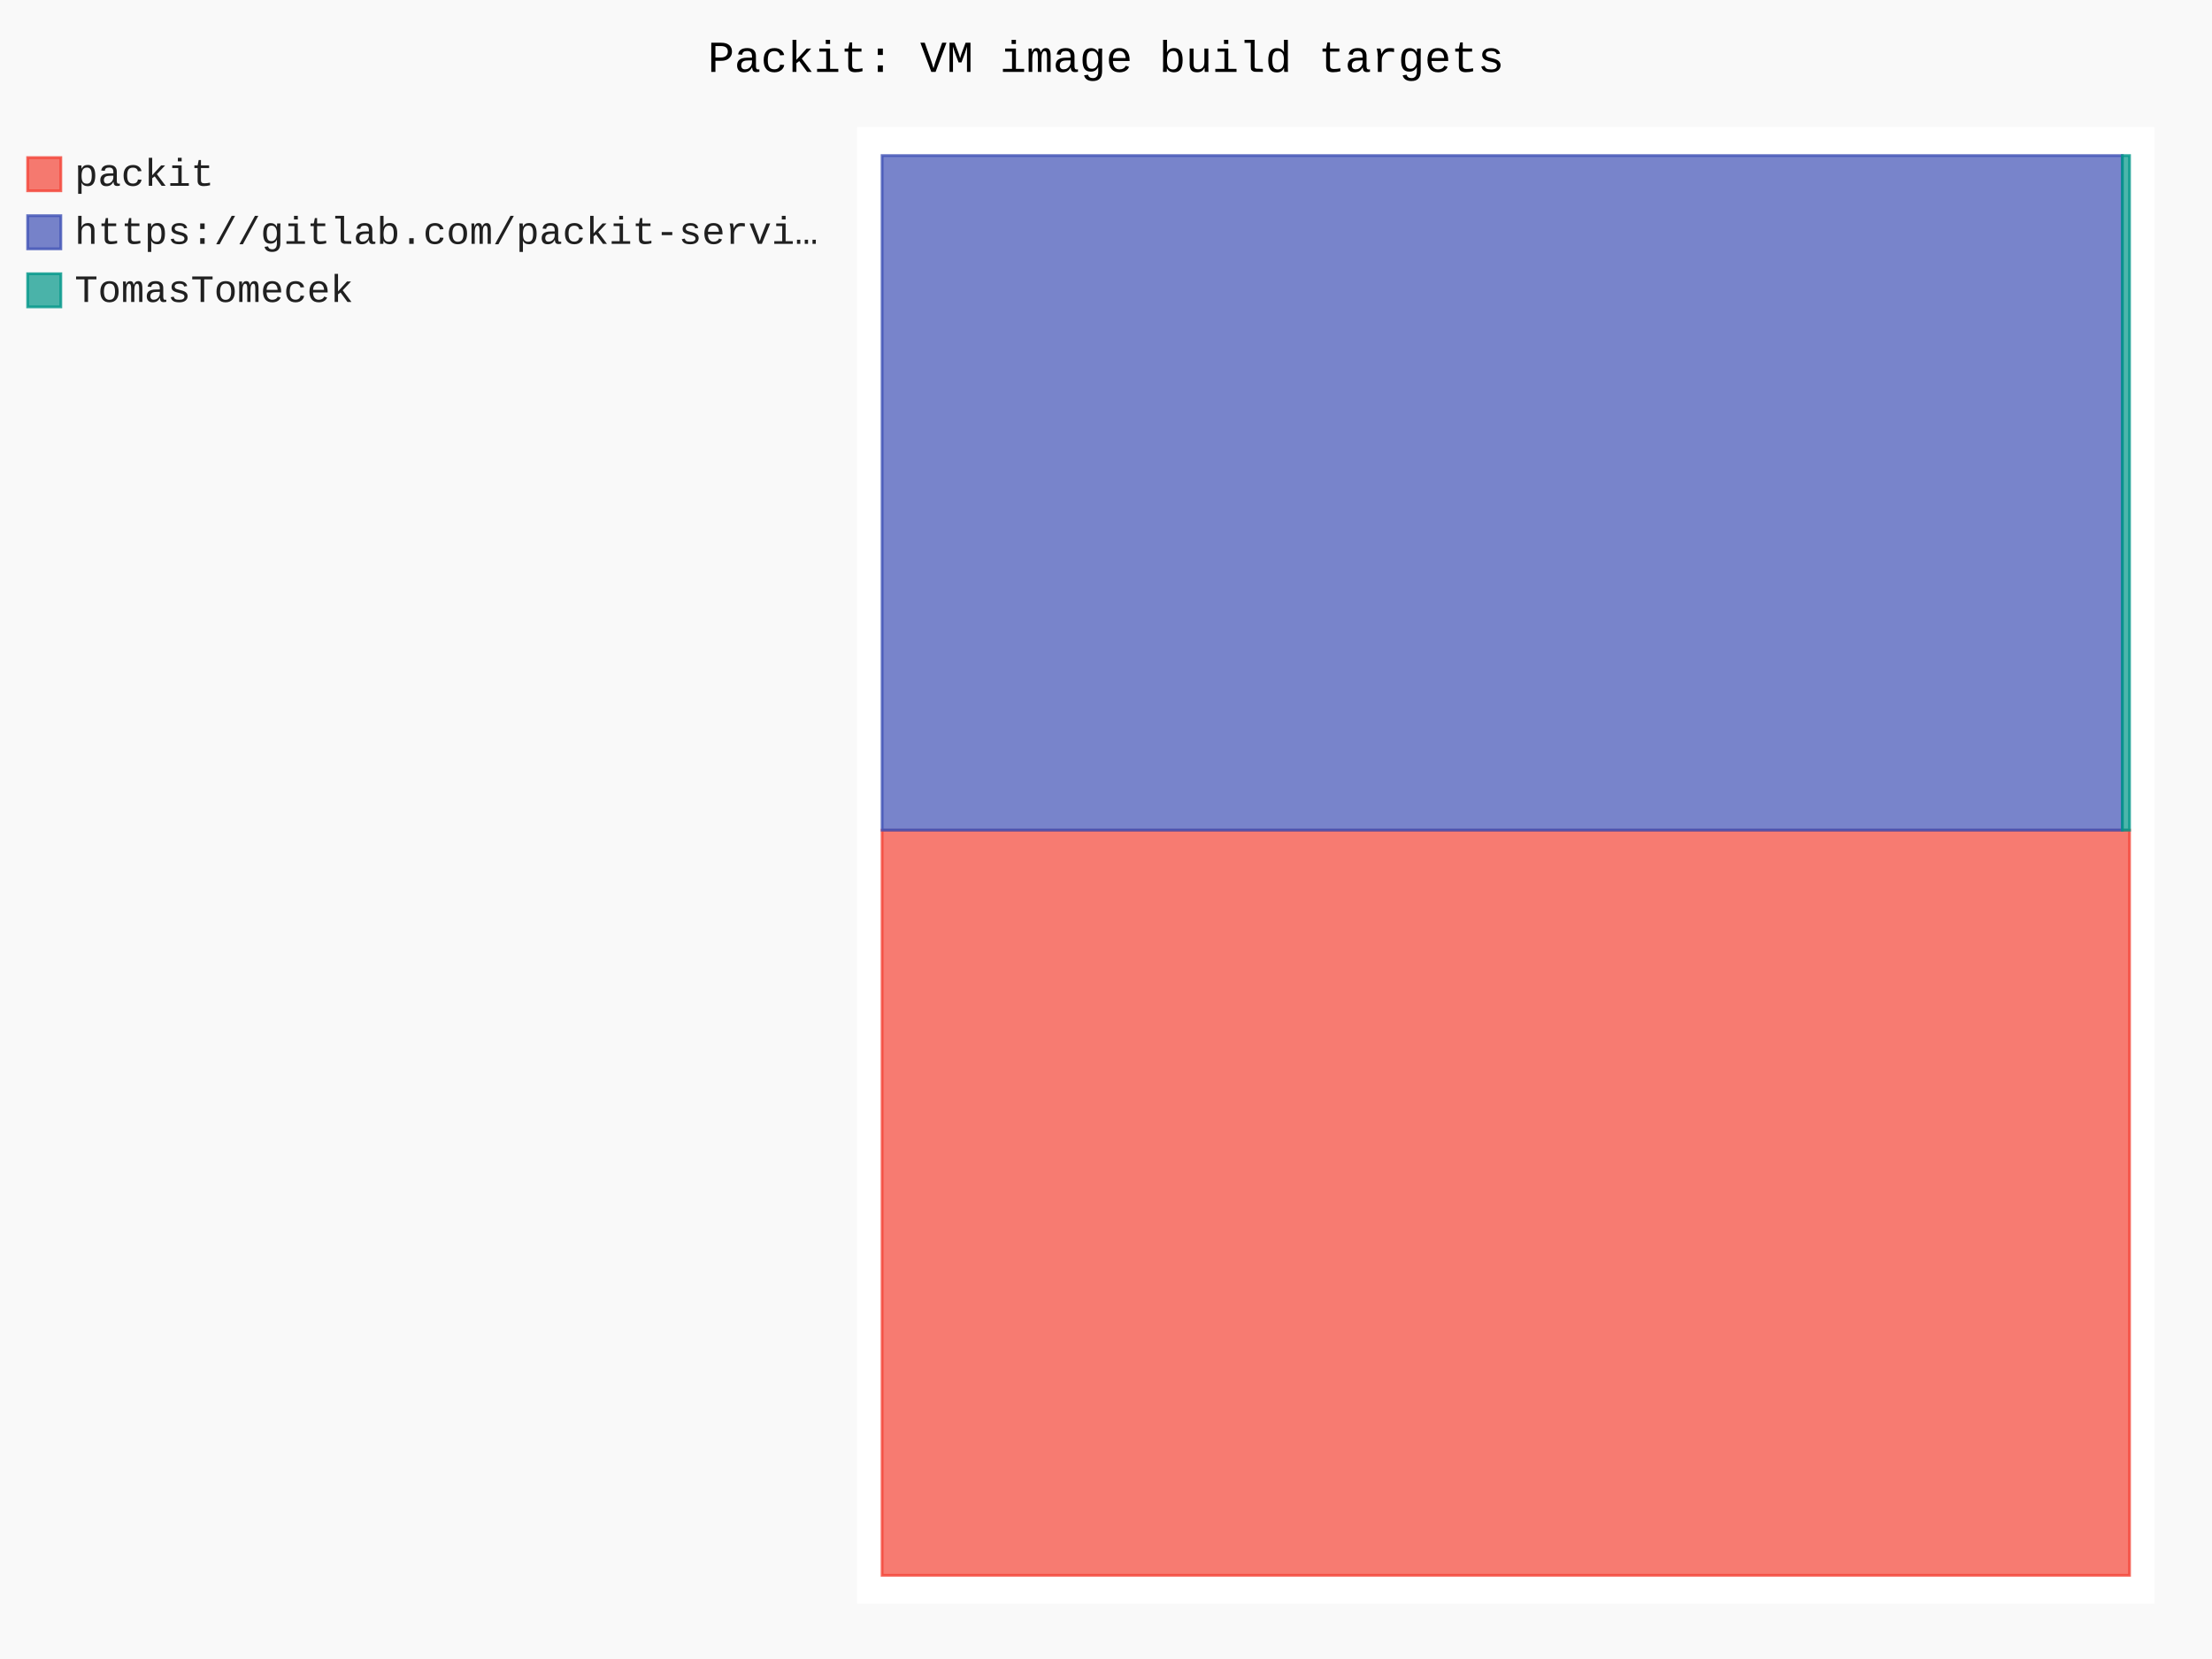
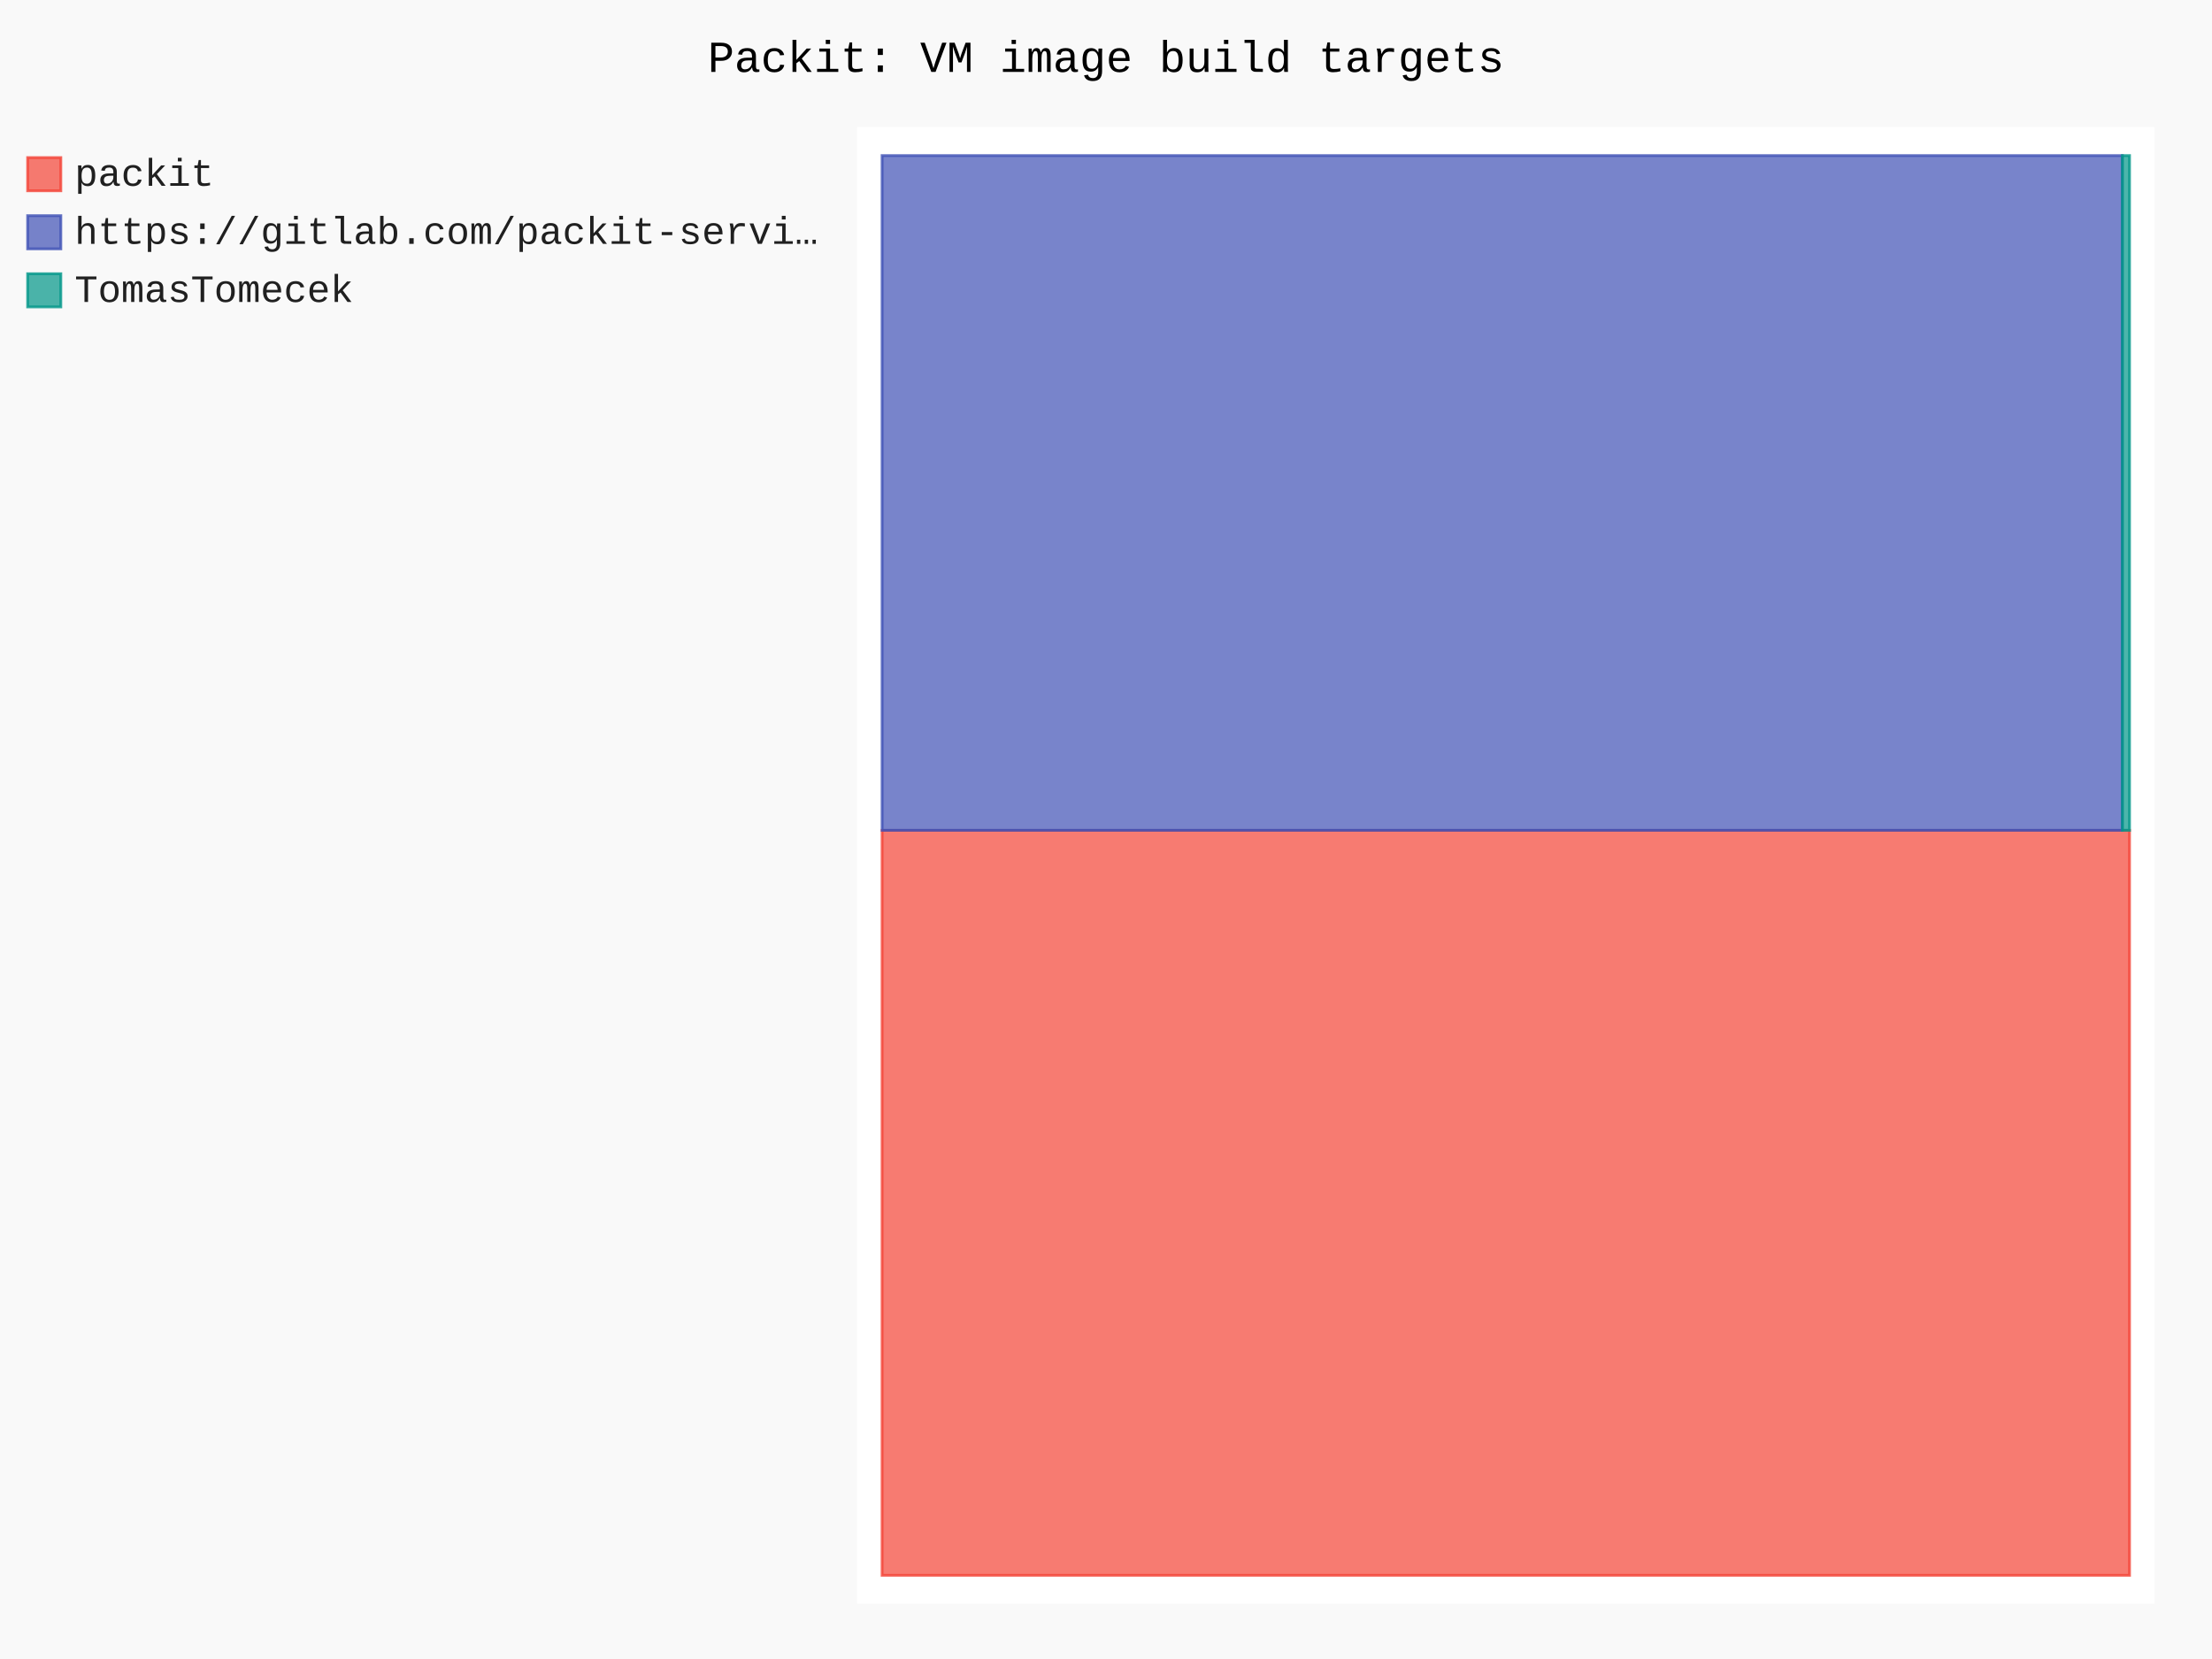
- <svg xmlns="http://www.w3.org/2000/svg" id="chart-8c24de42-ae2f-491a-add3-baa6cd77f287" class="pygal-chart" viewBox="0 0 800 600">
+ <svg xmlns="http://www.w3.org/2000/svg" id="chart-2af02bd0-0c9b-480d-b75d-9df6a259d54c" class="pygal-chart" viewBox="0 0 800 600">
  <defs>
-     <style type="text/css">#chart-8c24de42-ae2f-491a-add3-baa6cd77f287{-webkit-user-select:none;-webkit-font-smoothing:antialiased;font-family:Consolas,"Liberation Mono",Menlo,Courier,monospace}#chart-8c24de42-ae2f-491a-add3-baa6cd77f287 .title{font-family:Consolas,"Liberation Mono",Menlo,Courier,monospace;font-size:16px}#chart-8c24de42-ae2f-491a-add3-baa6cd77f287 .legends .legend text{font-family:Consolas,"Liberation Mono",Menlo,Courier,monospace;font-size:14px}#chart-8c24de42-ae2f-491a-add3-baa6cd77f287 .axis text{font-family:Consolas,"Liberation Mono",Menlo,Courier,monospace;font-size:10px}#chart-8c24de42-ae2f-491a-add3-baa6cd77f287 .axis text.major{font-family:Consolas,"Liberation Mono",Menlo,Courier,monospace;font-size:10px}#chart-8c24de42-ae2f-491a-add3-baa6cd77f287 .text-overlay text.value{font-family:Consolas,"Liberation Mono",Menlo,Courier,monospace;font-size:16px}#chart-8c24de42-ae2f-491a-add3-baa6cd77f287 .text-overlay text.label{font-family:Consolas,"Liberation Mono",Menlo,Courier,monospace;font-size:10px}#chart-8c24de42-ae2f-491a-add3-baa6cd77f287 .tooltip{font-family:Consolas,"Liberation Mono",Menlo,Courier,monospace;font-size:14px}#chart-8c24de42-ae2f-491a-add3-baa6cd77f287 text.no_data{font-family:Consolas,"Liberation Mono",Menlo,Courier,monospace;font-size:64px}
- #chart-8c24de42-ae2f-491a-add3-baa6cd77f287{background-color:rgba(249,249,249,1)}#chart-8c24de42-ae2f-491a-add3-baa6cd77f287 path,#chart-8c24de42-ae2f-491a-add3-baa6cd77f287 line,#chart-8c24de42-ae2f-491a-add3-baa6cd77f287 rect,#chart-8c24de42-ae2f-491a-add3-baa6cd77f287 circle{-webkit-transition:150ms;-moz-transition:150ms;transition:150ms}#chart-8c24de42-ae2f-491a-add3-baa6cd77f287 .graph &gt; .background{fill:rgba(249,249,249,1)}#chart-8c24de42-ae2f-491a-add3-baa6cd77f287 .plot &gt; .background{fill:rgba(255,255,255,1)}#chart-8c24de42-ae2f-491a-add3-baa6cd77f287 .graph{fill:rgba(0,0,0,.87)}#chart-8c24de42-ae2f-491a-add3-baa6cd77f287 text.no_data{fill:rgba(0,0,0,1)}#chart-8c24de42-ae2f-491a-add3-baa6cd77f287 .title{fill:rgba(0,0,0,1)}#chart-8c24de42-ae2f-491a-add3-baa6cd77f287 .legends .legend text{fill:rgba(0,0,0,.87)}#chart-8c24de42-ae2f-491a-add3-baa6cd77f287 .legends .legend:hover text{fill:rgba(0,0,0,1)}#chart-8c24de42-ae2f-491a-add3-baa6cd77f287 .axis .line{stroke:rgba(0,0,0,1)}#chart-8c24de42-ae2f-491a-add3-baa6cd77f287 .axis .guide.line{stroke:rgba(0,0,0,.54)}#chart-8c24de42-ae2f-491a-add3-baa6cd77f287 .axis .major.line{stroke:rgba(0,0,0,.87)}#chart-8c24de42-ae2f-491a-add3-baa6cd77f287 .axis text.major{fill:rgba(0,0,0,1)}#chart-8c24de42-ae2f-491a-add3-baa6cd77f287 .axis.y .guides:hover .guide.line,#chart-8c24de42-ae2f-491a-add3-baa6cd77f287 .line-graph .axis.x .guides:hover .guide.line,#chart-8c24de42-ae2f-491a-add3-baa6cd77f287 .stackedline-graph .axis.x .guides:hover .guide.line,#chart-8c24de42-ae2f-491a-add3-baa6cd77f287 .xy-graph .axis.x .guides:hover .guide.line{stroke:rgba(0,0,0,1)}#chart-8c24de42-ae2f-491a-add3-baa6cd77f287 .axis .guides:hover text{fill:rgba(0,0,0,1)}#chart-8c24de42-ae2f-491a-add3-baa6cd77f287 .reactive{fill-opacity:.7;stroke-opacity:.8;stroke-width:1}#chart-8c24de42-ae2f-491a-add3-baa6cd77f287 .ci{stroke:rgba(0,0,0,.87)}#chart-8c24de42-ae2f-491a-add3-baa6cd77f287 .reactive.active,#chart-8c24de42-ae2f-491a-add3-baa6cd77f287 .active .reactive{fill-opacity:.8;stroke-opacity:.9;stroke-width:4}#chart-8c24de42-ae2f-491a-add3-baa6cd77f287 .ci .reactive.active{stroke-width:1.5}#chart-8c24de42-ae2f-491a-add3-baa6cd77f287 .series text{fill:rgba(0,0,0,1)}#chart-8c24de42-ae2f-491a-add3-baa6cd77f287 .tooltip rect{fill:rgba(255,255,255,1);stroke:rgba(0,0,0,1);-webkit-transition:opacity 150ms;-moz-transition:opacity 150ms;transition:opacity 150ms}#chart-8c24de42-ae2f-491a-add3-baa6cd77f287 .tooltip .label{fill:rgba(0,0,0,.87)}#chart-8c24de42-ae2f-491a-add3-baa6cd77f287 .tooltip .label{fill:rgba(0,0,0,.87)}#chart-8c24de42-ae2f-491a-add3-baa6cd77f287 .tooltip .legend{font-size:.8em;fill:rgba(0,0,0,.54)}#chart-8c24de42-ae2f-491a-add3-baa6cd77f287 .tooltip .x_label{font-size:.6em;fill:rgba(0,0,0,1)}#chart-8c24de42-ae2f-491a-add3-baa6cd77f287 .tooltip .xlink{font-size:.5em;text-decoration:underline}#chart-8c24de42-ae2f-491a-add3-baa6cd77f287 .tooltip .value{font-size:1.5em}#chart-8c24de42-ae2f-491a-add3-baa6cd77f287 .bound{font-size:.5em}#chart-8c24de42-ae2f-491a-add3-baa6cd77f287 .max-value{font-size:.75em;fill:rgba(0,0,0,.54)}#chart-8c24de42-ae2f-491a-add3-baa6cd77f287 .map-element{fill:rgba(255,255,255,1);stroke:rgba(0,0,0,.54) !important}#chart-8c24de42-ae2f-491a-add3-baa6cd77f287 .map-element .reactive{fill-opacity:inherit;stroke-opacity:inherit}#chart-8c24de42-ae2f-491a-add3-baa6cd77f287 .color-0,#chart-8c24de42-ae2f-491a-add3-baa6cd77f287 .color-0 a:visited{stroke:#F44336;fill:#F44336}#chart-8c24de42-ae2f-491a-add3-baa6cd77f287 .color-1,#chart-8c24de42-ae2f-491a-add3-baa6cd77f287 .color-1 a:visited{stroke:#3F51B5;fill:#3F51B5}#chart-8c24de42-ae2f-491a-add3-baa6cd77f287 .color-2,#chart-8c24de42-ae2f-491a-add3-baa6cd77f287 .color-2 a:visited{stroke:#009688;fill:#009688}#chart-8c24de42-ae2f-491a-add3-baa6cd77f287 .text-overlay .color-0 text{fill:black}#chart-8c24de42-ae2f-491a-add3-baa6cd77f287 .text-overlay .color-1 text{fill:black}#chart-8c24de42-ae2f-491a-add3-baa6cd77f287 .text-overlay .color-2 text{fill:black}
- #chart-8c24de42-ae2f-491a-add3-baa6cd77f287 text.no_data{text-anchor:middle}#chart-8c24de42-ae2f-491a-add3-baa6cd77f287 .guide.line{fill:none}#chart-8c24de42-ae2f-491a-add3-baa6cd77f287 .centered{text-anchor:middle}#chart-8c24de42-ae2f-491a-add3-baa6cd77f287 .title{text-anchor:middle}#chart-8c24de42-ae2f-491a-add3-baa6cd77f287 .legends .legend text{fill-opacity:1}#chart-8c24de42-ae2f-491a-add3-baa6cd77f287 .axis.x text{text-anchor:middle}#chart-8c24de42-ae2f-491a-add3-baa6cd77f287 .axis.x:not(.web) text[transform]{text-anchor:start}#chart-8c24de42-ae2f-491a-add3-baa6cd77f287 .axis.x:not(.web) text[transform].backwards{text-anchor:end}#chart-8c24de42-ae2f-491a-add3-baa6cd77f287 .axis.y text{text-anchor:end}#chart-8c24de42-ae2f-491a-add3-baa6cd77f287 .axis.y text[transform].backwards{text-anchor:start}#chart-8c24de42-ae2f-491a-add3-baa6cd77f287 .axis.y2 text{text-anchor:start}#chart-8c24de42-ae2f-491a-add3-baa6cd77f287 .axis.y2 text[transform].backwards{text-anchor:end}#chart-8c24de42-ae2f-491a-add3-baa6cd77f287 .axis .guide.line{stroke-dasharray:4,4;stroke:black}#chart-8c24de42-ae2f-491a-add3-baa6cd77f287 .axis .major.guide.line{stroke-dasharray:6,6;stroke:black}#chart-8c24de42-ae2f-491a-add3-baa6cd77f287 .horizontal .axis.y .guide.line,#chart-8c24de42-ae2f-491a-add3-baa6cd77f287 .horizontal .axis.y2 .guide.line,#chart-8c24de42-ae2f-491a-add3-baa6cd77f287 .vertical .axis.x .guide.line{opacity:0}#chart-8c24de42-ae2f-491a-add3-baa6cd77f287 .horizontal .axis.always_show .guide.line,#chart-8c24de42-ae2f-491a-add3-baa6cd77f287 .vertical .axis.always_show .guide.line{opacity:1 !important}#chart-8c24de42-ae2f-491a-add3-baa6cd77f287 .axis.y .guides:hover .guide.line,#chart-8c24de42-ae2f-491a-add3-baa6cd77f287 .axis.y2 .guides:hover .guide.line,#chart-8c24de42-ae2f-491a-add3-baa6cd77f287 .axis.x .guides:hover .guide.line{opacity:1}#chart-8c24de42-ae2f-491a-add3-baa6cd77f287 .axis .guides:hover text{opacity:1}#chart-8c24de42-ae2f-491a-add3-baa6cd77f287 .nofill{fill:none}#chart-8c24de42-ae2f-491a-add3-baa6cd77f287 .subtle-fill{fill-opacity:.2}#chart-8c24de42-ae2f-491a-add3-baa6cd77f287 .dot{stroke-width:1px;fill-opacity:1;stroke-opacity:1}#chart-8c24de42-ae2f-491a-add3-baa6cd77f287 .dot.active{stroke-width:5px}#chart-8c24de42-ae2f-491a-add3-baa6cd77f287 .dot.negative{fill:transparent}#chart-8c24de42-ae2f-491a-add3-baa6cd77f287 text,#chart-8c24de42-ae2f-491a-add3-baa6cd77f287 tspan{stroke:none !important}#chart-8c24de42-ae2f-491a-add3-baa6cd77f287 .series text.active{opacity:1}#chart-8c24de42-ae2f-491a-add3-baa6cd77f287 .tooltip rect{fill-opacity:.95;stroke-width:.5}#chart-8c24de42-ae2f-491a-add3-baa6cd77f287 .tooltip text{fill-opacity:1}#chart-8c24de42-ae2f-491a-add3-baa6cd77f287 .showable{visibility:hidden}#chart-8c24de42-ae2f-491a-add3-baa6cd77f287 .showable.shown{visibility:visible}#chart-8c24de42-ae2f-491a-add3-baa6cd77f287 .gauge-background{fill:rgba(229,229,229,1);stroke:none}#chart-8c24de42-ae2f-491a-add3-baa6cd77f287 .bg-lines{stroke:rgba(249,249,249,1);stroke-width:2px}</style>
+     <style type="text/css">#chart-2af02bd0-0c9b-480d-b75d-9df6a259d54c{-webkit-user-select:none;-webkit-font-smoothing:antialiased;font-family:Consolas,"Liberation Mono",Menlo,Courier,monospace}#chart-2af02bd0-0c9b-480d-b75d-9df6a259d54c .title{font-family:Consolas,"Liberation Mono",Menlo,Courier,monospace;font-size:16px}#chart-2af02bd0-0c9b-480d-b75d-9df6a259d54c .legends .legend text{font-family:Consolas,"Liberation Mono",Menlo,Courier,monospace;font-size:14px}#chart-2af02bd0-0c9b-480d-b75d-9df6a259d54c .axis text{font-family:Consolas,"Liberation Mono",Menlo,Courier,monospace;font-size:10px}#chart-2af02bd0-0c9b-480d-b75d-9df6a259d54c .axis text.major{font-family:Consolas,"Liberation Mono",Menlo,Courier,monospace;font-size:10px}#chart-2af02bd0-0c9b-480d-b75d-9df6a259d54c .text-overlay text.value{font-family:Consolas,"Liberation Mono",Menlo,Courier,monospace;font-size:16px}#chart-2af02bd0-0c9b-480d-b75d-9df6a259d54c .text-overlay text.label{font-family:Consolas,"Liberation Mono",Menlo,Courier,monospace;font-size:10px}#chart-2af02bd0-0c9b-480d-b75d-9df6a259d54c .tooltip{font-family:Consolas,"Liberation Mono",Menlo,Courier,monospace;font-size:14px}#chart-2af02bd0-0c9b-480d-b75d-9df6a259d54c text.no_data{font-family:Consolas,"Liberation Mono",Menlo,Courier,monospace;font-size:64px}
+ #chart-2af02bd0-0c9b-480d-b75d-9df6a259d54c{background-color:rgba(249,249,249,1)}#chart-2af02bd0-0c9b-480d-b75d-9df6a259d54c path,#chart-2af02bd0-0c9b-480d-b75d-9df6a259d54c line,#chart-2af02bd0-0c9b-480d-b75d-9df6a259d54c rect,#chart-2af02bd0-0c9b-480d-b75d-9df6a259d54c circle{-webkit-transition:150ms;-moz-transition:150ms;transition:150ms}#chart-2af02bd0-0c9b-480d-b75d-9df6a259d54c .graph &gt; .background{fill:rgba(249,249,249,1)}#chart-2af02bd0-0c9b-480d-b75d-9df6a259d54c .plot &gt; .background{fill:rgba(255,255,255,1)}#chart-2af02bd0-0c9b-480d-b75d-9df6a259d54c .graph{fill:rgba(0,0,0,.87)}#chart-2af02bd0-0c9b-480d-b75d-9df6a259d54c text.no_data{fill:rgba(0,0,0,1)}#chart-2af02bd0-0c9b-480d-b75d-9df6a259d54c .title{fill:rgba(0,0,0,1)}#chart-2af02bd0-0c9b-480d-b75d-9df6a259d54c .legends .legend text{fill:rgba(0,0,0,.87)}#chart-2af02bd0-0c9b-480d-b75d-9df6a259d54c .legends .legend:hover text{fill:rgba(0,0,0,1)}#chart-2af02bd0-0c9b-480d-b75d-9df6a259d54c .axis .line{stroke:rgba(0,0,0,1)}#chart-2af02bd0-0c9b-480d-b75d-9df6a259d54c .axis .guide.line{stroke:rgba(0,0,0,.54)}#chart-2af02bd0-0c9b-480d-b75d-9df6a259d54c .axis .major.line{stroke:rgba(0,0,0,.87)}#chart-2af02bd0-0c9b-480d-b75d-9df6a259d54c .axis text.major{fill:rgba(0,0,0,1)}#chart-2af02bd0-0c9b-480d-b75d-9df6a259d54c .axis.y .guides:hover .guide.line,#chart-2af02bd0-0c9b-480d-b75d-9df6a259d54c .line-graph .axis.x .guides:hover .guide.line,#chart-2af02bd0-0c9b-480d-b75d-9df6a259d54c .stackedline-graph .axis.x .guides:hover .guide.line,#chart-2af02bd0-0c9b-480d-b75d-9df6a259d54c .xy-graph .axis.x .guides:hover .guide.line{stroke:rgba(0,0,0,1)}#chart-2af02bd0-0c9b-480d-b75d-9df6a259d54c .axis .guides:hover text{fill:rgba(0,0,0,1)}#chart-2af02bd0-0c9b-480d-b75d-9df6a259d54c .reactive{fill-opacity:.7;stroke-opacity:.8;stroke-width:1}#chart-2af02bd0-0c9b-480d-b75d-9df6a259d54c .ci{stroke:rgba(0,0,0,.87)}#chart-2af02bd0-0c9b-480d-b75d-9df6a259d54c .reactive.active,#chart-2af02bd0-0c9b-480d-b75d-9df6a259d54c .active .reactive{fill-opacity:.8;stroke-opacity:.9;stroke-width:4}#chart-2af02bd0-0c9b-480d-b75d-9df6a259d54c .ci .reactive.active{stroke-width:1.5}#chart-2af02bd0-0c9b-480d-b75d-9df6a259d54c .series text{fill:rgba(0,0,0,1)}#chart-2af02bd0-0c9b-480d-b75d-9df6a259d54c .tooltip rect{fill:rgba(255,255,255,1);stroke:rgba(0,0,0,1);-webkit-transition:opacity 150ms;-moz-transition:opacity 150ms;transition:opacity 150ms}#chart-2af02bd0-0c9b-480d-b75d-9df6a259d54c .tooltip .label{fill:rgba(0,0,0,.87)}#chart-2af02bd0-0c9b-480d-b75d-9df6a259d54c .tooltip .label{fill:rgba(0,0,0,.87)}#chart-2af02bd0-0c9b-480d-b75d-9df6a259d54c .tooltip .legend{font-size:.8em;fill:rgba(0,0,0,.54)}#chart-2af02bd0-0c9b-480d-b75d-9df6a259d54c .tooltip .x_label{font-size:.6em;fill:rgba(0,0,0,1)}#chart-2af02bd0-0c9b-480d-b75d-9df6a259d54c .tooltip .xlink{font-size:.5em;text-decoration:underline}#chart-2af02bd0-0c9b-480d-b75d-9df6a259d54c .tooltip .value{font-size:1.5em}#chart-2af02bd0-0c9b-480d-b75d-9df6a259d54c .bound{font-size:.5em}#chart-2af02bd0-0c9b-480d-b75d-9df6a259d54c .max-value{font-size:.75em;fill:rgba(0,0,0,.54)}#chart-2af02bd0-0c9b-480d-b75d-9df6a259d54c .map-element{fill:rgba(255,255,255,1);stroke:rgba(0,0,0,.54) !important}#chart-2af02bd0-0c9b-480d-b75d-9df6a259d54c .map-element .reactive{fill-opacity:inherit;stroke-opacity:inherit}#chart-2af02bd0-0c9b-480d-b75d-9df6a259d54c .color-0,#chart-2af02bd0-0c9b-480d-b75d-9df6a259d54c .color-0 a:visited{stroke:#F44336;fill:#F44336}#chart-2af02bd0-0c9b-480d-b75d-9df6a259d54c .color-1,#chart-2af02bd0-0c9b-480d-b75d-9df6a259d54c .color-1 a:visited{stroke:#3F51B5;fill:#3F51B5}#chart-2af02bd0-0c9b-480d-b75d-9df6a259d54c .color-2,#chart-2af02bd0-0c9b-480d-b75d-9df6a259d54c .color-2 a:visited{stroke:#009688;fill:#009688}#chart-2af02bd0-0c9b-480d-b75d-9df6a259d54c .text-overlay .color-0 text{fill:black}#chart-2af02bd0-0c9b-480d-b75d-9df6a259d54c .text-overlay .color-1 text{fill:black}#chart-2af02bd0-0c9b-480d-b75d-9df6a259d54c .text-overlay .color-2 text{fill:black}
+ #chart-2af02bd0-0c9b-480d-b75d-9df6a259d54c text.no_data{text-anchor:middle}#chart-2af02bd0-0c9b-480d-b75d-9df6a259d54c .guide.line{fill:none}#chart-2af02bd0-0c9b-480d-b75d-9df6a259d54c .centered{text-anchor:middle}#chart-2af02bd0-0c9b-480d-b75d-9df6a259d54c .title{text-anchor:middle}#chart-2af02bd0-0c9b-480d-b75d-9df6a259d54c .legends .legend text{fill-opacity:1}#chart-2af02bd0-0c9b-480d-b75d-9df6a259d54c .axis.x text{text-anchor:middle}#chart-2af02bd0-0c9b-480d-b75d-9df6a259d54c .axis.x:not(.web) text[transform]{text-anchor:start}#chart-2af02bd0-0c9b-480d-b75d-9df6a259d54c .axis.x:not(.web) text[transform].backwards{text-anchor:end}#chart-2af02bd0-0c9b-480d-b75d-9df6a259d54c .axis.y text{text-anchor:end}#chart-2af02bd0-0c9b-480d-b75d-9df6a259d54c .axis.y text[transform].backwards{text-anchor:start}#chart-2af02bd0-0c9b-480d-b75d-9df6a259d54c .axis.y2 text{text-anchor:start}#chart-2af02bd0-0c9b-480d-b75d-9df6a259d54c .axis.y2 text[transform].backwards{text-anchor:end}#chart-2af02bd0-0c9b-480d-b75d-9df6a259d54c .axis .guide.line{stroke-dasharray:4,4;stroke:black}#chart-2af02bd0-0c9b-480d-b75d-9df6a259d54c .axis .major.guide.line{stroke-dasharray:6,6;stroke:black}#chart-2af02bd0-0c9b-480d-b75d-9df6a259d54c .horizontal .axis.y .guide.line,#chart-2af02bd0-0c9b-480d-b75d-9df6a259d54c .horizontal .axis.y2 .guide.line,#chart-2af02bd0-0c9b-480d-b75d-9df6a259d54c .vertical .axis.x .guide.line{opacity:0}#chart-2af02bd0-0c9b-480d-b75d-9df6a259d54c .horizontal .axis.always_show .guide.line,#chart-2af02bd0-0c9b-480d-b75d-9df6a259d54c .vertical .axis.always_show .guide.line{opacity:1 !important}#chart-2af02bd0-0c9b-480d-b75d-9df6a259d54c .axis.y .guides:hover .guide.line,#chart-2af02bd0-0c9b-480d-b75d-9df6a259d54c .axis.y2 .guides:hover .guide.line,#chart-2af02bd0-0c9b-480d-b75d-9df6a259d54c .axis.x .guides:hover .guide.line{opacity:1}#chart-2af02bd0-0c9b-480d-b75d-9df6a259d54c .axis .guides:hover text{opacity:1}#chart-2af02bd0-0c9b-480d-b75d-9df6a259d54c .nofill{fill:none}#chart-2af02bd0-0c9b-480d-b75d-9df6a259d54c .subtle-fill{fill-opacity:.2}#chart-2af02bd0-0c9b-480d-b75d-9df6a259d54c .dot{stroke-width:1px;fill-opacity:1;stroke-opacity:1}#chart-2af02bd0-0c9b-480d-b75d-9df6a259d54c .dot.active{stroke-width:5px}#chart-2af02bd0-0c9b-480d-b75d-9df6a259d54c .dot.negative{fill:transparent}#chart-2af02bd0-0c9b-480d-b75d-9df6a259d54c text,#chart-2af02bd0-0c9b-480d-b75d-9df6a259d54c tspan{stroke:none !important}#chart-2af02bd0-0c9b-480d-b75d-9df6a259d54c .series text.active{opacity:1}#chart-2af02bd0-0c9b-480d-b75d-9df6a259d54c .tooltip rect{fill-opacity:.95;stroke-width:.5}#chart-2af02bd0-0c9b-480d-b75d-9df6a259d54c .tooltip text{fill-opacity:1}#chart-2af02bd0-0c9b-480d-b75d-9df6a259d54c .showable{visibility:hidden}#chart-2af02bd0-0c9b-480d-b75d-9df6a259d54c .showable.shown{visibility:visible}#chart-2af02bd0-0c9b-480d-b75d-9df6a259d54c .gauge-background{fill:rgba(229,229,229,1);stroke:none}#chart-2af02bd0-0c9b-480d-b75d-9df6a259d54c .bg-lines{stroke:rgba(249,249,249,1);stroke-width:2px}</style>
  </defs>
  <g class="graph treemap-graph vertical">
    <rect x="0" y="0" width="800" height="600" class="background" />
    <g transform="translate(310, 46)" class="plot">
      <rect x="0" y="0" width="469.2" height="534" class="background" />
      <g class="series serie-0 color-0">
        <g class="rects">
          <g class="rect">
-             <rect x="9.023" y="254.234" width="451.154" height="269.496" class="rect reactive tooltip-trigger" />
+             <rect x="9.023" y="254.305" width="451.154" height="269.426" class="rect reactive tooltip-trigger" />
          </g>
        </g>
      </g>
      <g class="series serie-1 color-1">
        <g class="rects">
          <g class="rect">
-             <rect x="9.023" y="10.269" width="448.531" height="243.965" class="rect reactive tooltip-trigger" />
+             <rect x="9.023" y="10.269" width="448.546" height="244.035" class="rect reactive tooltip-trigger" />
          </g>
        </g>
      </g>
      <g class="series serie-2 color-2">
        <g class="rects">
          <g class="rect">
-             <rect x="457.554" y="10.269" width="2.623" height="243.965" class="rect reactive tooltip-trigger" />
+             <rect x="457.569" y="10.269" width="2.608" height="244.035" class="rect reactive tooltip-trigger" />
          </g>
        </g>
      </g>
    </g>
    <g class="titles">
      <text x="400.0" y="26" class="title plot_title">Packit: VM image build targets</text>
    </g>
    <g transform="translate(310, 46)" class="plot overlay">
      <g class="series serie-0 color-0" />
      <g class="series serie-1 color-1" />
      <g class="series serie-2 color-2" />
    </g>
    <g transform="translate(310, 46)" class="plot text-overlay">
      <g class="series serie-0 color-0" />
      <g class="series serie-1 color-1" />
      <g class="series serie-2 color-2" />
    </g>
    <g transform="translate(310, 46)" class="plot tooltip-overlay">
      <g transform="translate(0 0)" style="opacity: 0" class="tooltip">
        <rect rx="0" ry="0" width="0" height="0" class="tooltip-box" />
        <g class="text" />
      </g>
    </g>
    <g transform="translate(10, 56)" class="legends">
      <g id="activate-serie-0" class="legend reactive activate-serie">
        <rect x="0.0" y="1.0" width="12" height="12" class="color-0 reactive" />
        <text x="17.0" y="11.2">packit</text>
      </g>
      <g id="activate-serie-1" class="legend reactive activate-serie">
        <rect x="0.0" y="22.0" width="12" height="12" class="color-1 reactive" />
        <text x="17.0" y="32.2">https://gitlab.com/packit-servi…</text>
      </g>
      <g id="activate-serie-2" class="legend reactive activate-serie">
        <rect x="0.0" y="43.0" width="12" height="12" class="color-2 reactive" />
        <text x="17.0" y="53.2">TomasTomecek</text>
      </g>
    </g>
    <g transform="translate(790, 56)" class="legends" />
  </g>
</svg>
